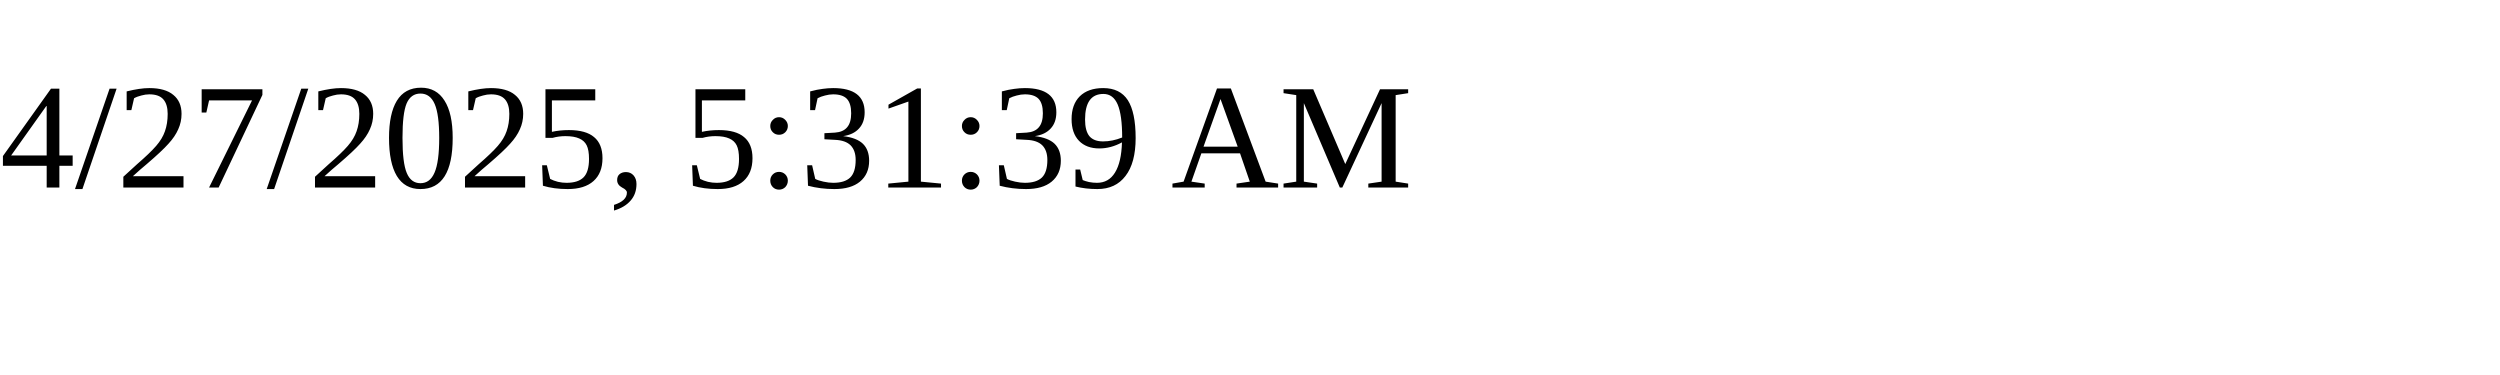
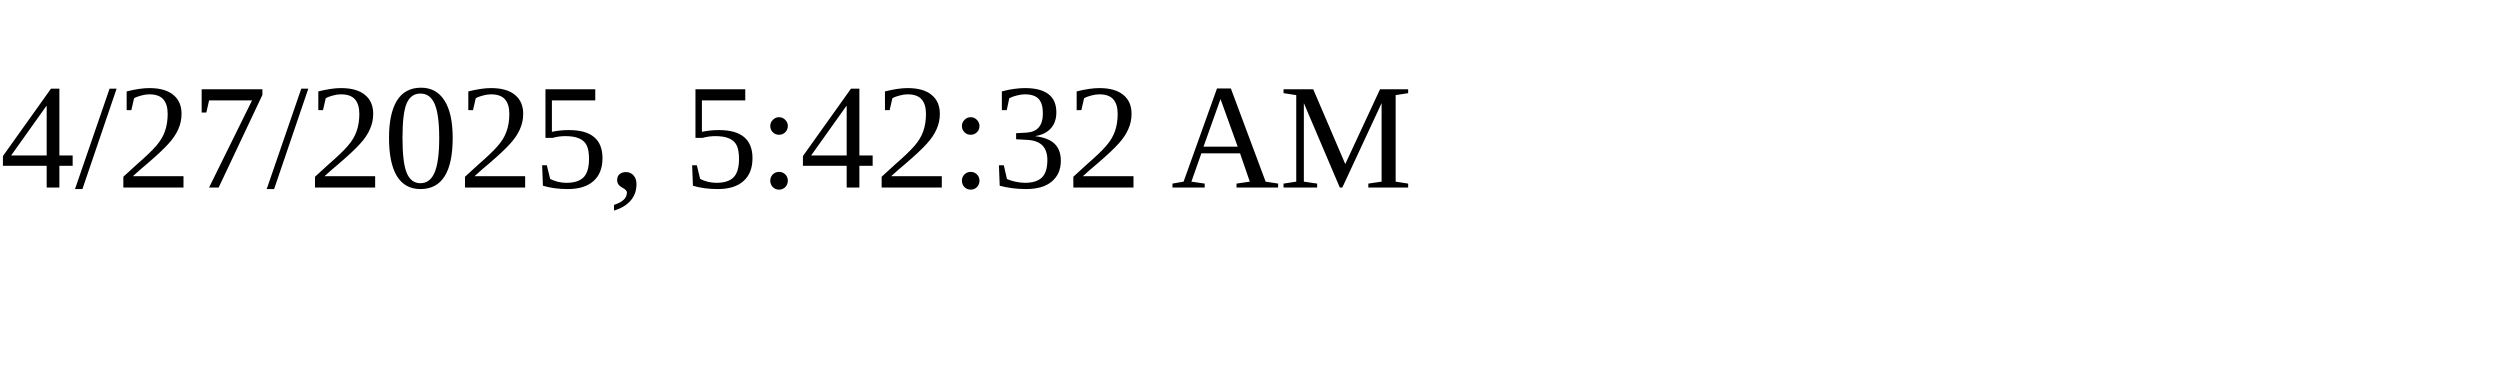
<svg xmlns="http://www.w3.org/2000/svg" height="30" width="200">
-   <text x="0" y="15">4/27/2025, 5:31:39 AM</text>
+   <text x="0" y="15">4/27/2025, 5:42:32 AM</text>
</svg>
